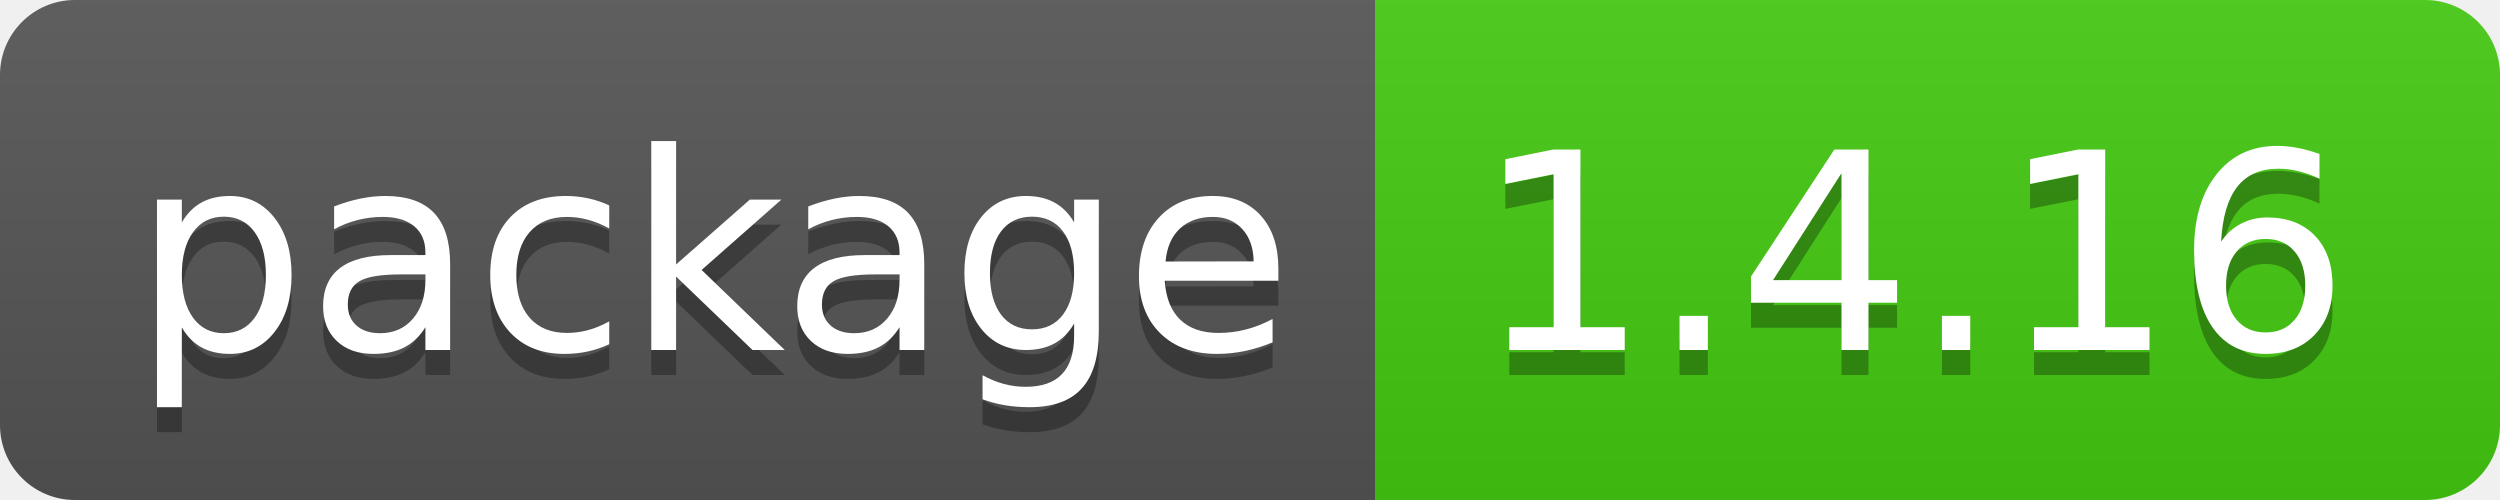
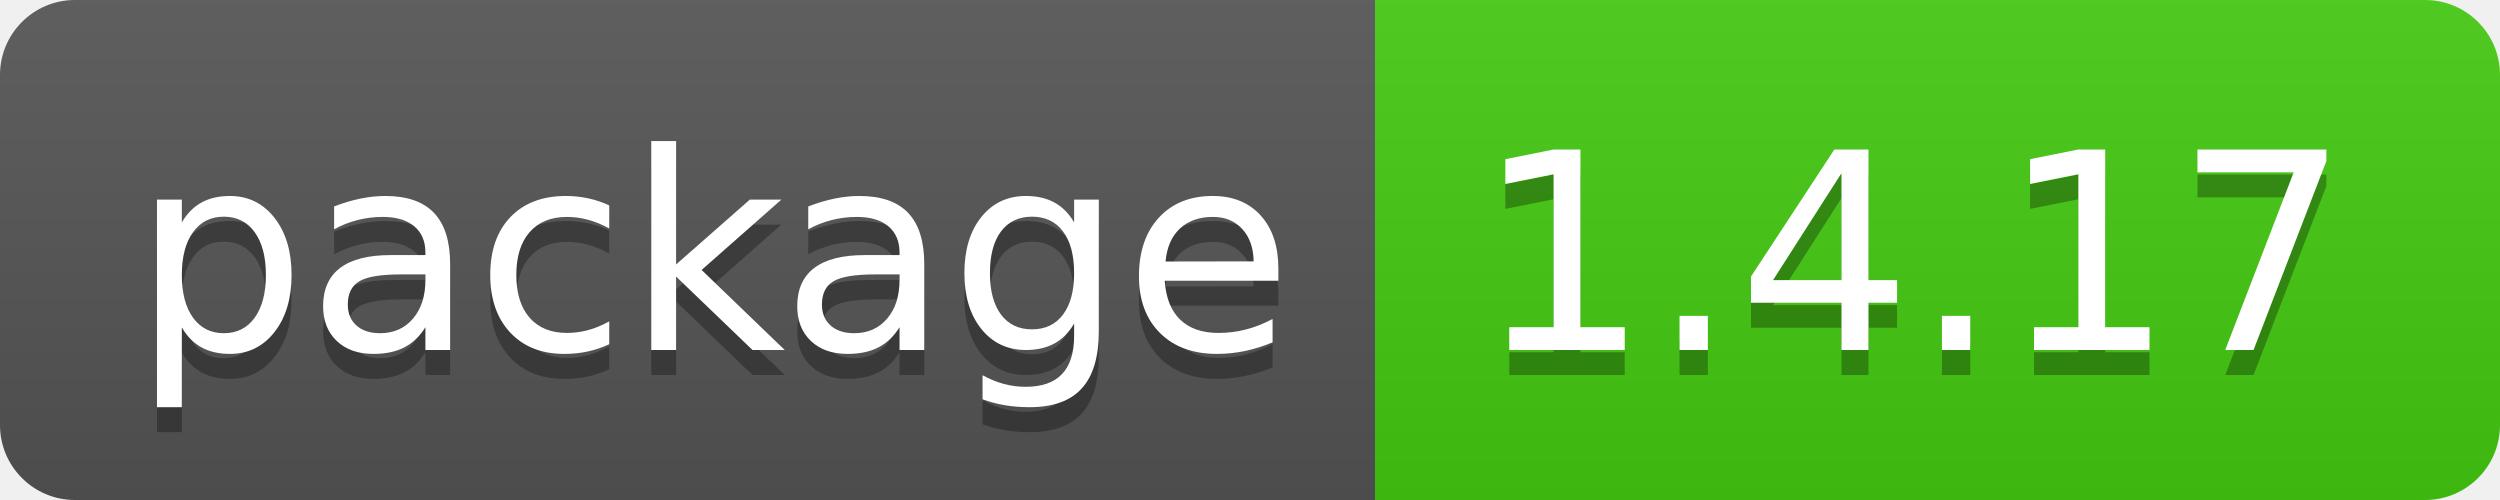
- <svg xmlns="http://www.w3.org/2000/svg" width="100" height="20" role="img" aria-label="package: 1.4.16">
+ <svg xmlns="http://www.w3.org/2000/svg" width="100" height="20" role="img" aria-label="package: 1.4.17">
  <linearGradient id="s" x2="0" y2="100%">
    <stop offset="0" stop-color="#bbb" stop-opacity=".1" />
    <stop offset="1" stop-opacity=".1" />
  </linearGradient>
  <clipPath id="r">
    <rect width="100" height="20" rx="3" fill="#fff" />
  </clipPath>
  <g clip-path="url(#r)">
    <rect width="55" height="20" fill="#555" />
    <rect x="55" width="45" height="20" fill="#4c1" />
    <rect width="100" height="20" fill="url(#s)" />
  </g>
  <g fill="#fff" text-anchor="middle" font-family="Verdana,Geneva,DejaVu Sans,sans-serif" text-rendering="geometricPrecision" font-size="110">
    <text aria-hidden="true" x="285" y="150" fill="#010101" fill-opacity=".3" transform="scale(.1)" textLength="450">package</text>
    <text x="285" y="140" transform="scale(.1)" fill="#fff" textLength="450">package</text>
-     <text aria-hidden="true" x="765" y="150" fill="#010101" fill-opacity=".3" transform="scale(.1)" textLength="350">1.4.16</text>
-     <text x="765" y="140" transform="scale(.1)" fill="#fff" textLength="350">1.4.16</text>
+     <text aria-hidden="true" x="765" y="150" fill="#010101" fill-opacity=".3" transform="scale(.1)" textLength="350">1.4.17</text>
+     <text x="765" y="140" transform="scale(.1)" fill="#fff" textLength="350">1.4.17</text>
  </g>
</svg>
